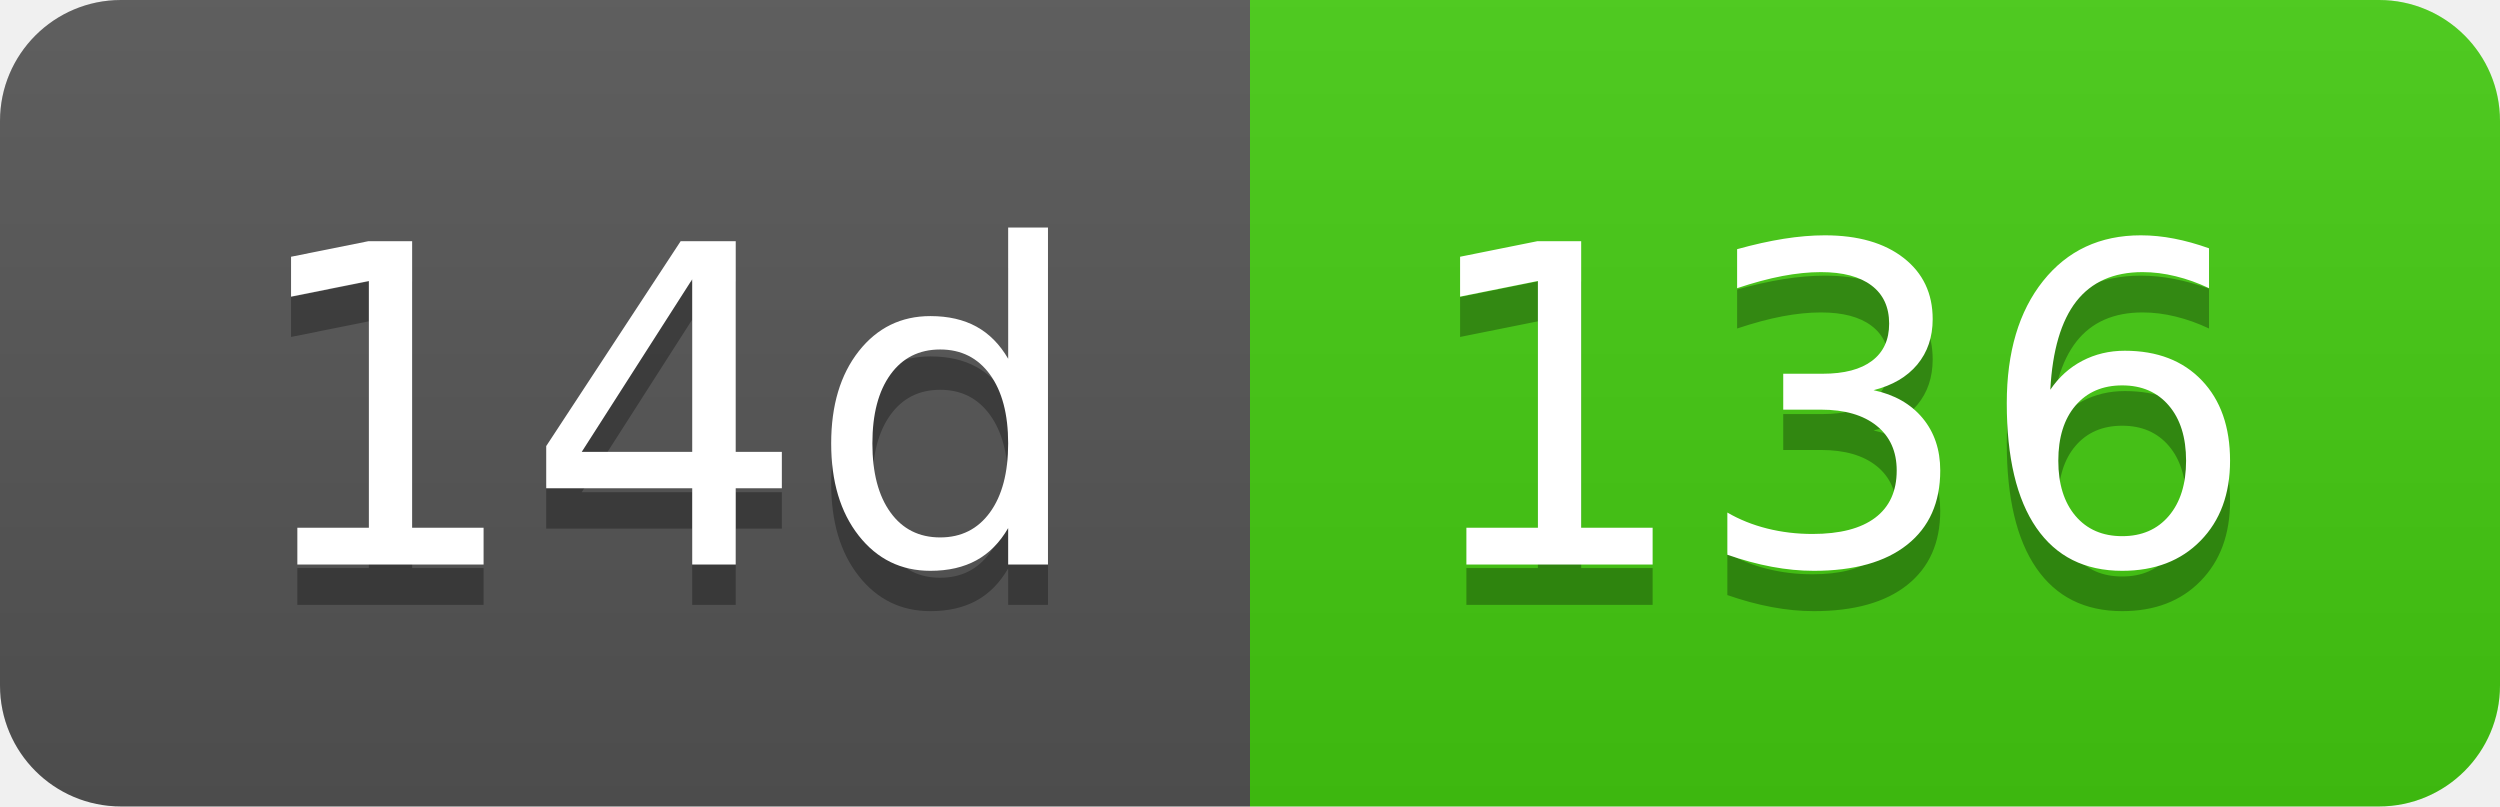
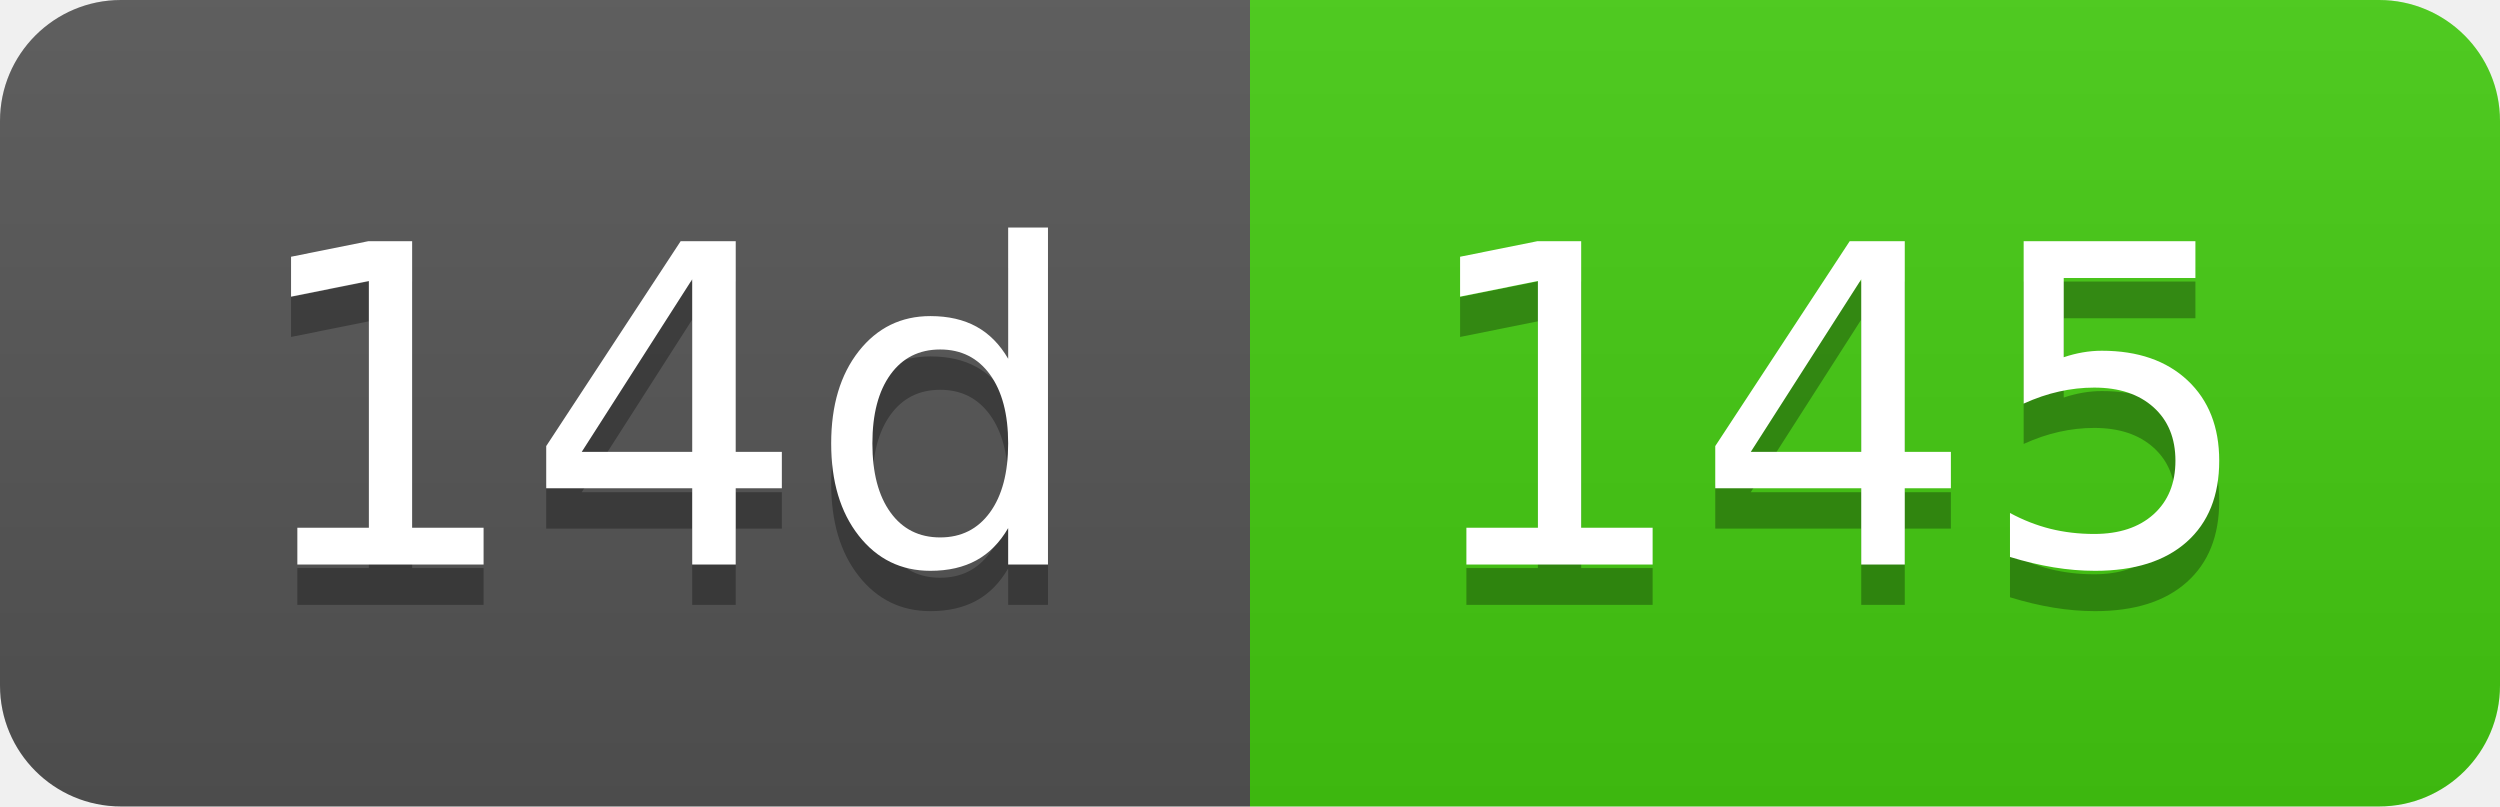
- <svg xmlns="http://www.w3.org/2000/svg" width="62" height="20" role="img" aria-label="14d: 136">
+ <svg xmlns="http://www.w3.org/2000/svg" width="62" height="20" role="img" aria-label="14d: 145">
  <linearGradient id="s" x2="0" y2="100%">
    <stop offset="0" stop-color="#bbb" stop-opacity=".1" />
    <stop offset="1" stop-opacity=".1" />
  </linearGradient>
  <clipPath id="r">
    <rect width="62" height="20" rx="3" fill="#fff" />
  </clipPath>
  <g clip-path="url(#r)">
    <rect width="31" height="20" fill="#555" />
    <rect x="31" width="31" height="20" fill="#4c1" />
    <rect width="62" height="20" fill="url(#s)" />
  </g>
  <g fill="#fff" text-anchor="middle" font-family="Verdana,Geneva,DejaVu Sans,sans-serif" text-rendering="geometricPrecision" font-size="110">
    <text aria-hidden="true" x="165" y="150" fill="#010101" fill-opacity=".3" transform="scale(.1)" textLength="210">14d</text>
    <text x="165" y="140" transform="scale(.1)" fill="#fff" textLength="210">14d</text>
-     <text aria-hidden="true" x="455" y="150" fill="#010101" fill-opacity=".3" transform="scale(.1)" textLength="210">136</text>
-     <text x="455" y="140" transform="scale(.1)" fill="#fff" textLength="210">136</text>
+     <text aria-hidden="true" x="455" y="150" fill="#010101" fill-opacity=".3" transform="scale(.1)" textLength="210">145</text>
+     <text x="455" y="140" transform="scale(.1)" fill="#fff" textLength="210">145</text>
  </g>
</svg>
